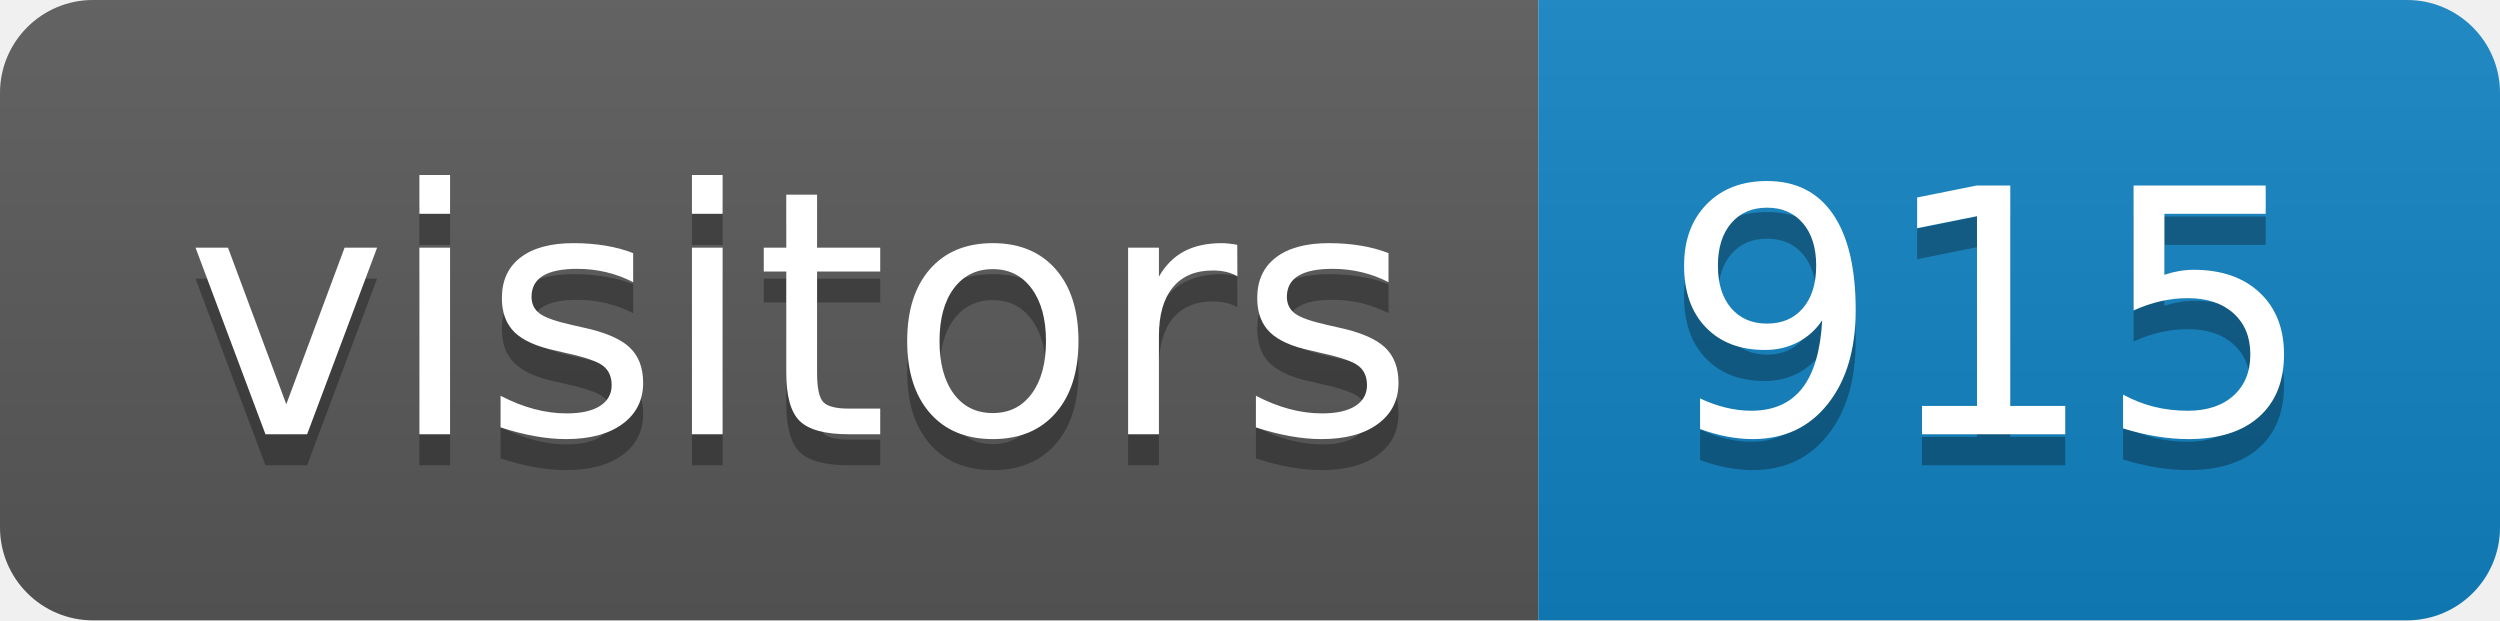
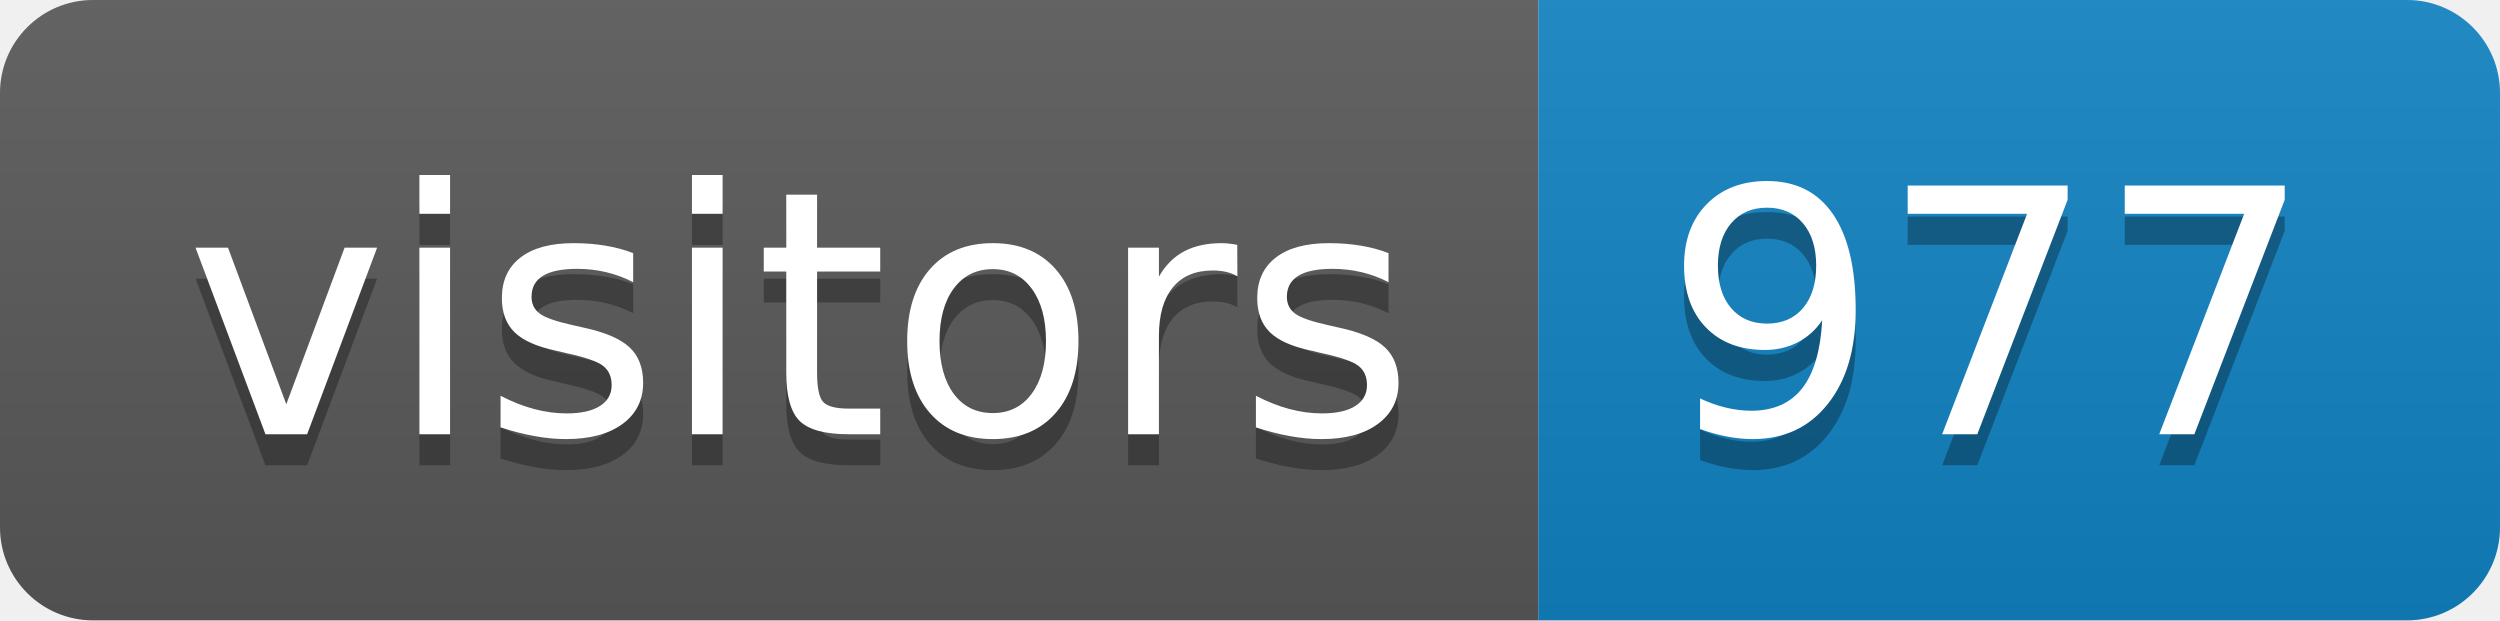
<svg xmlns="http://www.w3.org/2000/svg" height="20" width="80.6">
  <linearGradient id="smooth" x2="0" y2="100%">
    <stop offset="0" stop-color="#bbb" stop-opacity=".1" />
    <stop offset="1" stop-opacity=".1" />
  </linearGradient>
  <clipPath id="round">
    <rect fill="#fff" height="20" rx="3" width="80.6" />
  </clipPath>
  <g clip-path="url(#round)">
    <rect fill="#595959" height="20" width="49.6" />
    <rect fill="#1283c3" height="20" width="31.0" x="49.6" />
    <rect fill="url(#smooth)" height="20" width="80.6" />
  </g>
  <g fill="#fff" font-family="DejaVu Sans,Verdana,Geneva,sans-serif" font-size="110" text-anchor="middle">
    <text fill="#010101" fill-opacity=".3" lengthAdjust="spacing" textLength="396.0" transform="scale(0.1)" x="258.0" y="150">visitors</text>
    <text lengthAdjust="spacing" textLength="396.0" transform="scale(0.1)" x="258.0" y="140">visitors</text>
-     <text fill="#010101" fill-opacity=".3" lengthAdjust="spacing" textLength="210.0" transform="scale(0.1)" x="641.0" y="150">915</text>
-     <text lengthAdjust="spacing" textLength="210.0" transform="scale(0.1)" x="641.0" y="140">915</text>
+     <text fill="#010101" fill-opacity=".3" lengthAdjust="spacing" textLength="210.0" transform="scale(0.1)" x="641.0" y="150">977</text>
+     <text lengthAdjust="spacing" textLength="210.0" transform="scale(0.1)" x="641.0" y="140">977</text>
  </g>
</svg>
